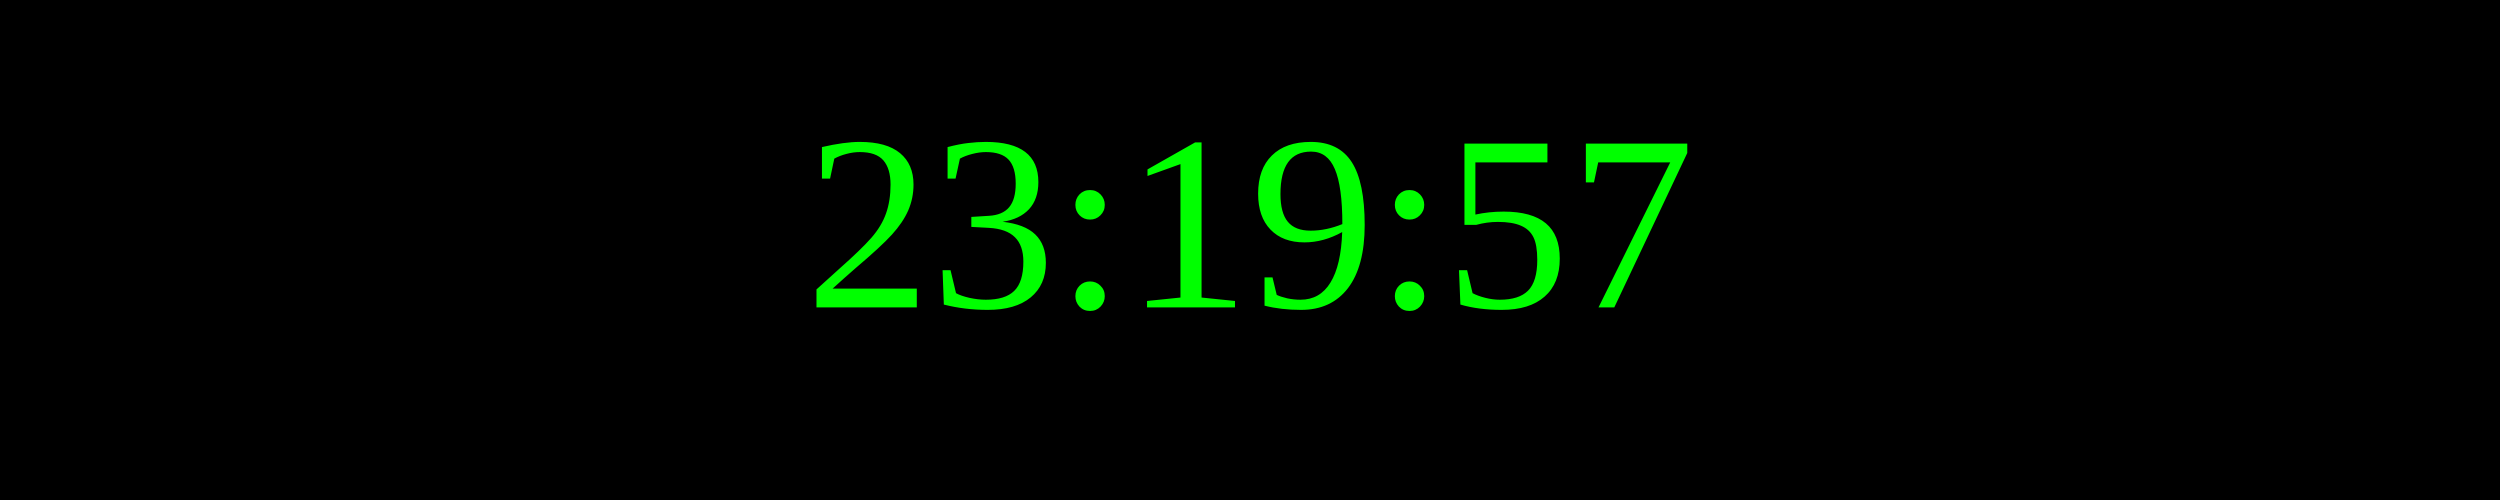
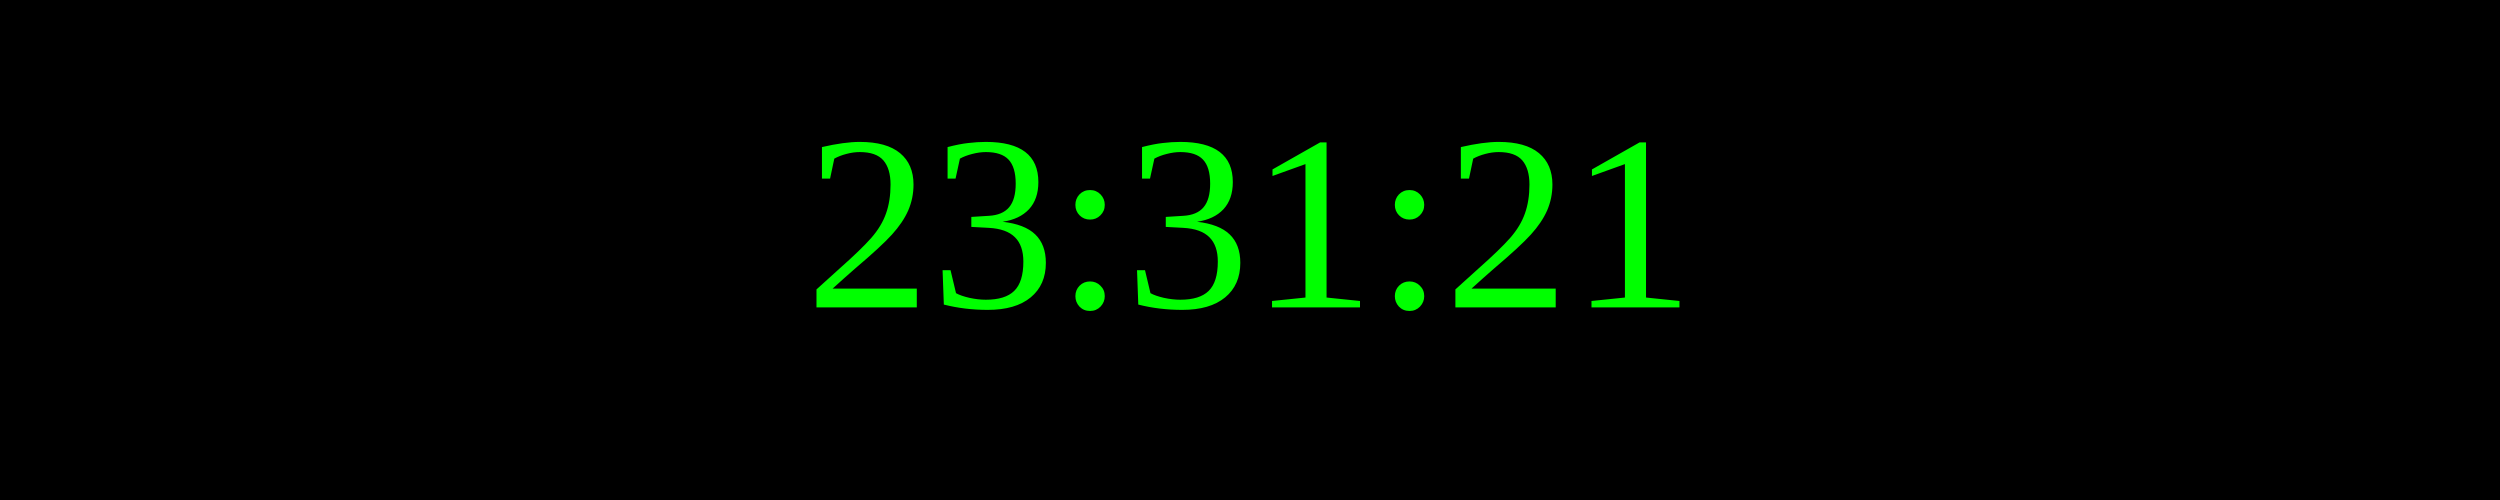
<svg xmlns="http://www.w3.org/2000/svg" width="250" height="50">
  <rect width="100%" height="100%" fill="black" />
  <text x="50%" y="50%" font-size="25" fill="lime" text-anchor="middle" dominant-baseline="middle">
- 23:19:57
+ 23:31:21
</text>
</svg>
